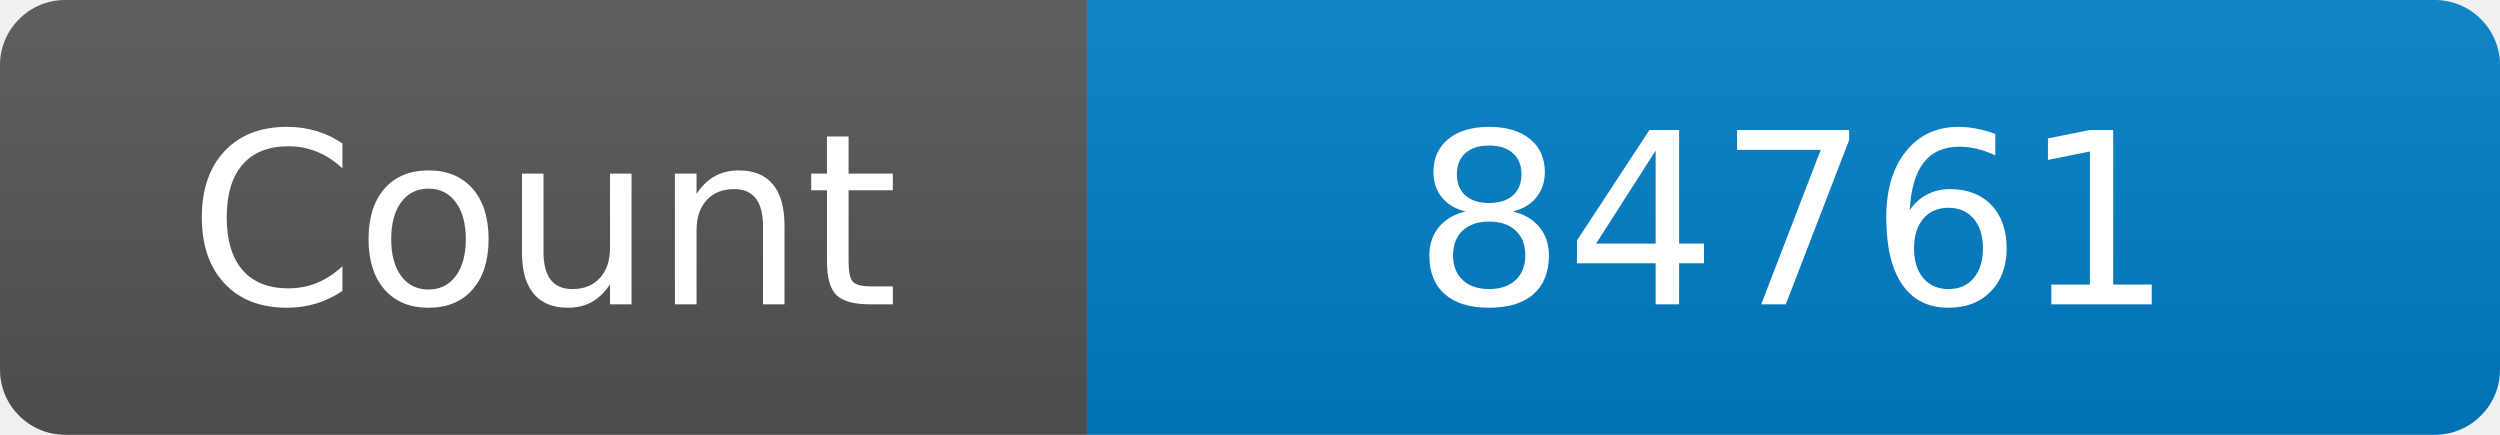
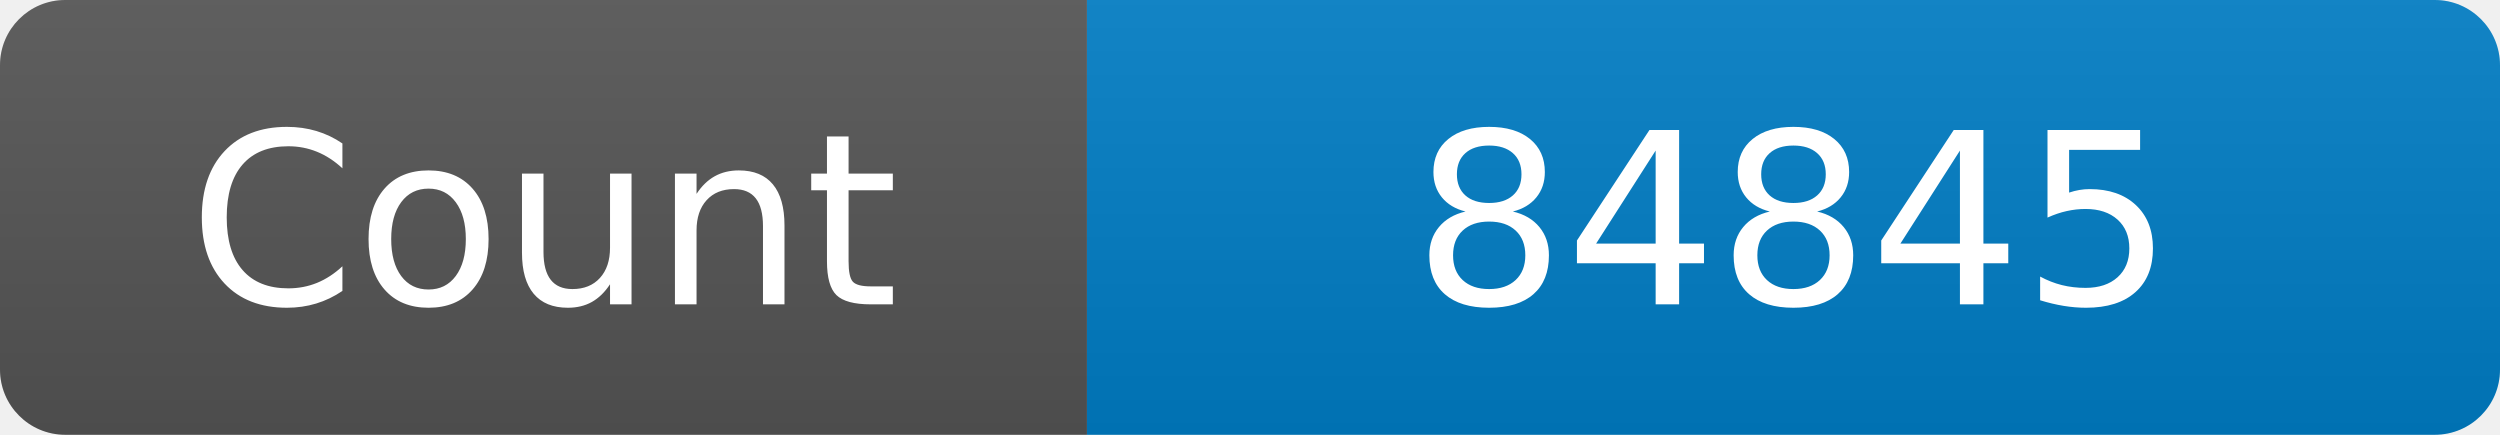
<svg xmlns="http://www.w3.org/2000/svg" width="115" height="20" role="img" aria-label="Maintained?: yes">
  <linearGradient id="s" x2="0" y2="100%">
    <stop offset="0" stop-color="#bbb" stop-opacity=".1" />
    <stop offset="1" stop-opacity=".1" />
  </linearGradient>
  <clipPath id="r">
    <rect width="115" height="20" rx="3" fill="#fff" />
  </clipPath>
  <g clip-path="url(#r)">
    <rect width="50" height="20" fill="#555" />
    <rect x="50" width="160" height="20" fill="#007ec6" />
    <rect width="115" height="20" fill="url(#s)" />
  </g>
  <g fill="#fff" text-anchor="middle" font-family="Verdana,Geneva,DejaVu Sans,sans-serif" font-size="110">
    <text x="250" y="140" transform="scale(.1)" fill="#fff">Count</text>
-     <text x="825" y="140" transform="scale(.1)" fill="#fff">84761</text>
+     <text x="825" y="140" transform="scale(.1)" fill="#fff">84845</text>
  </g>
</svg>
